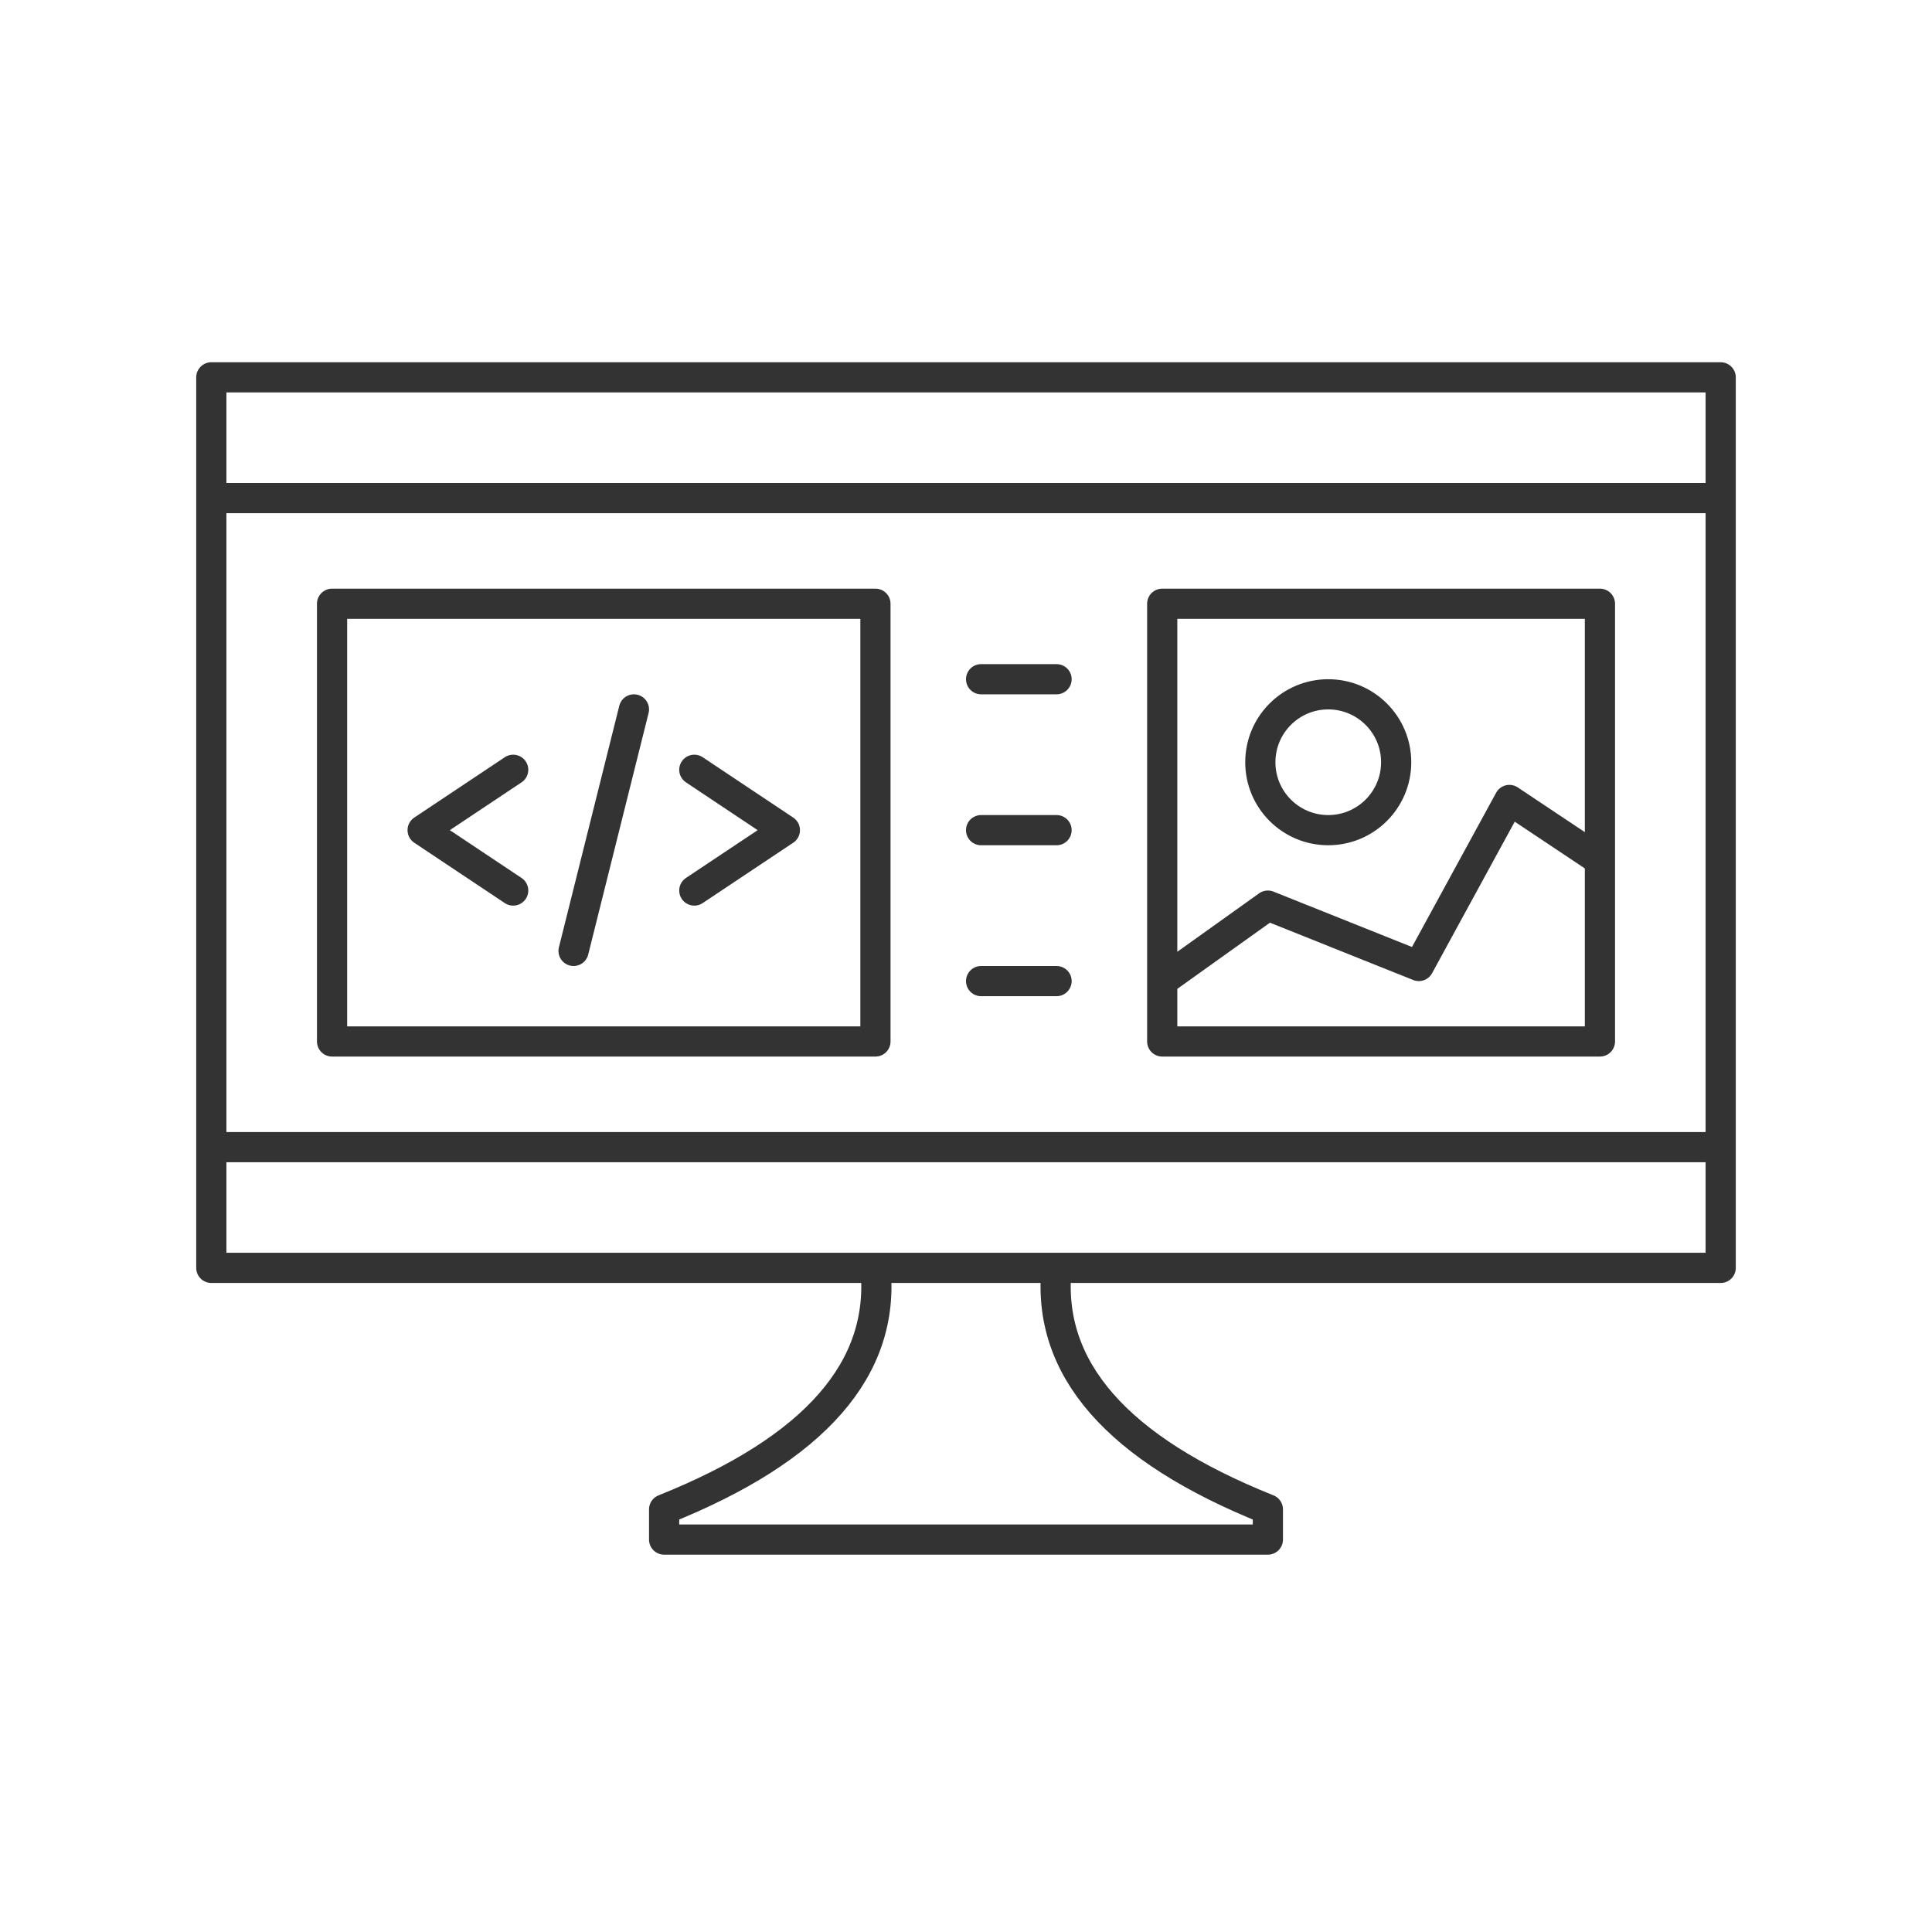
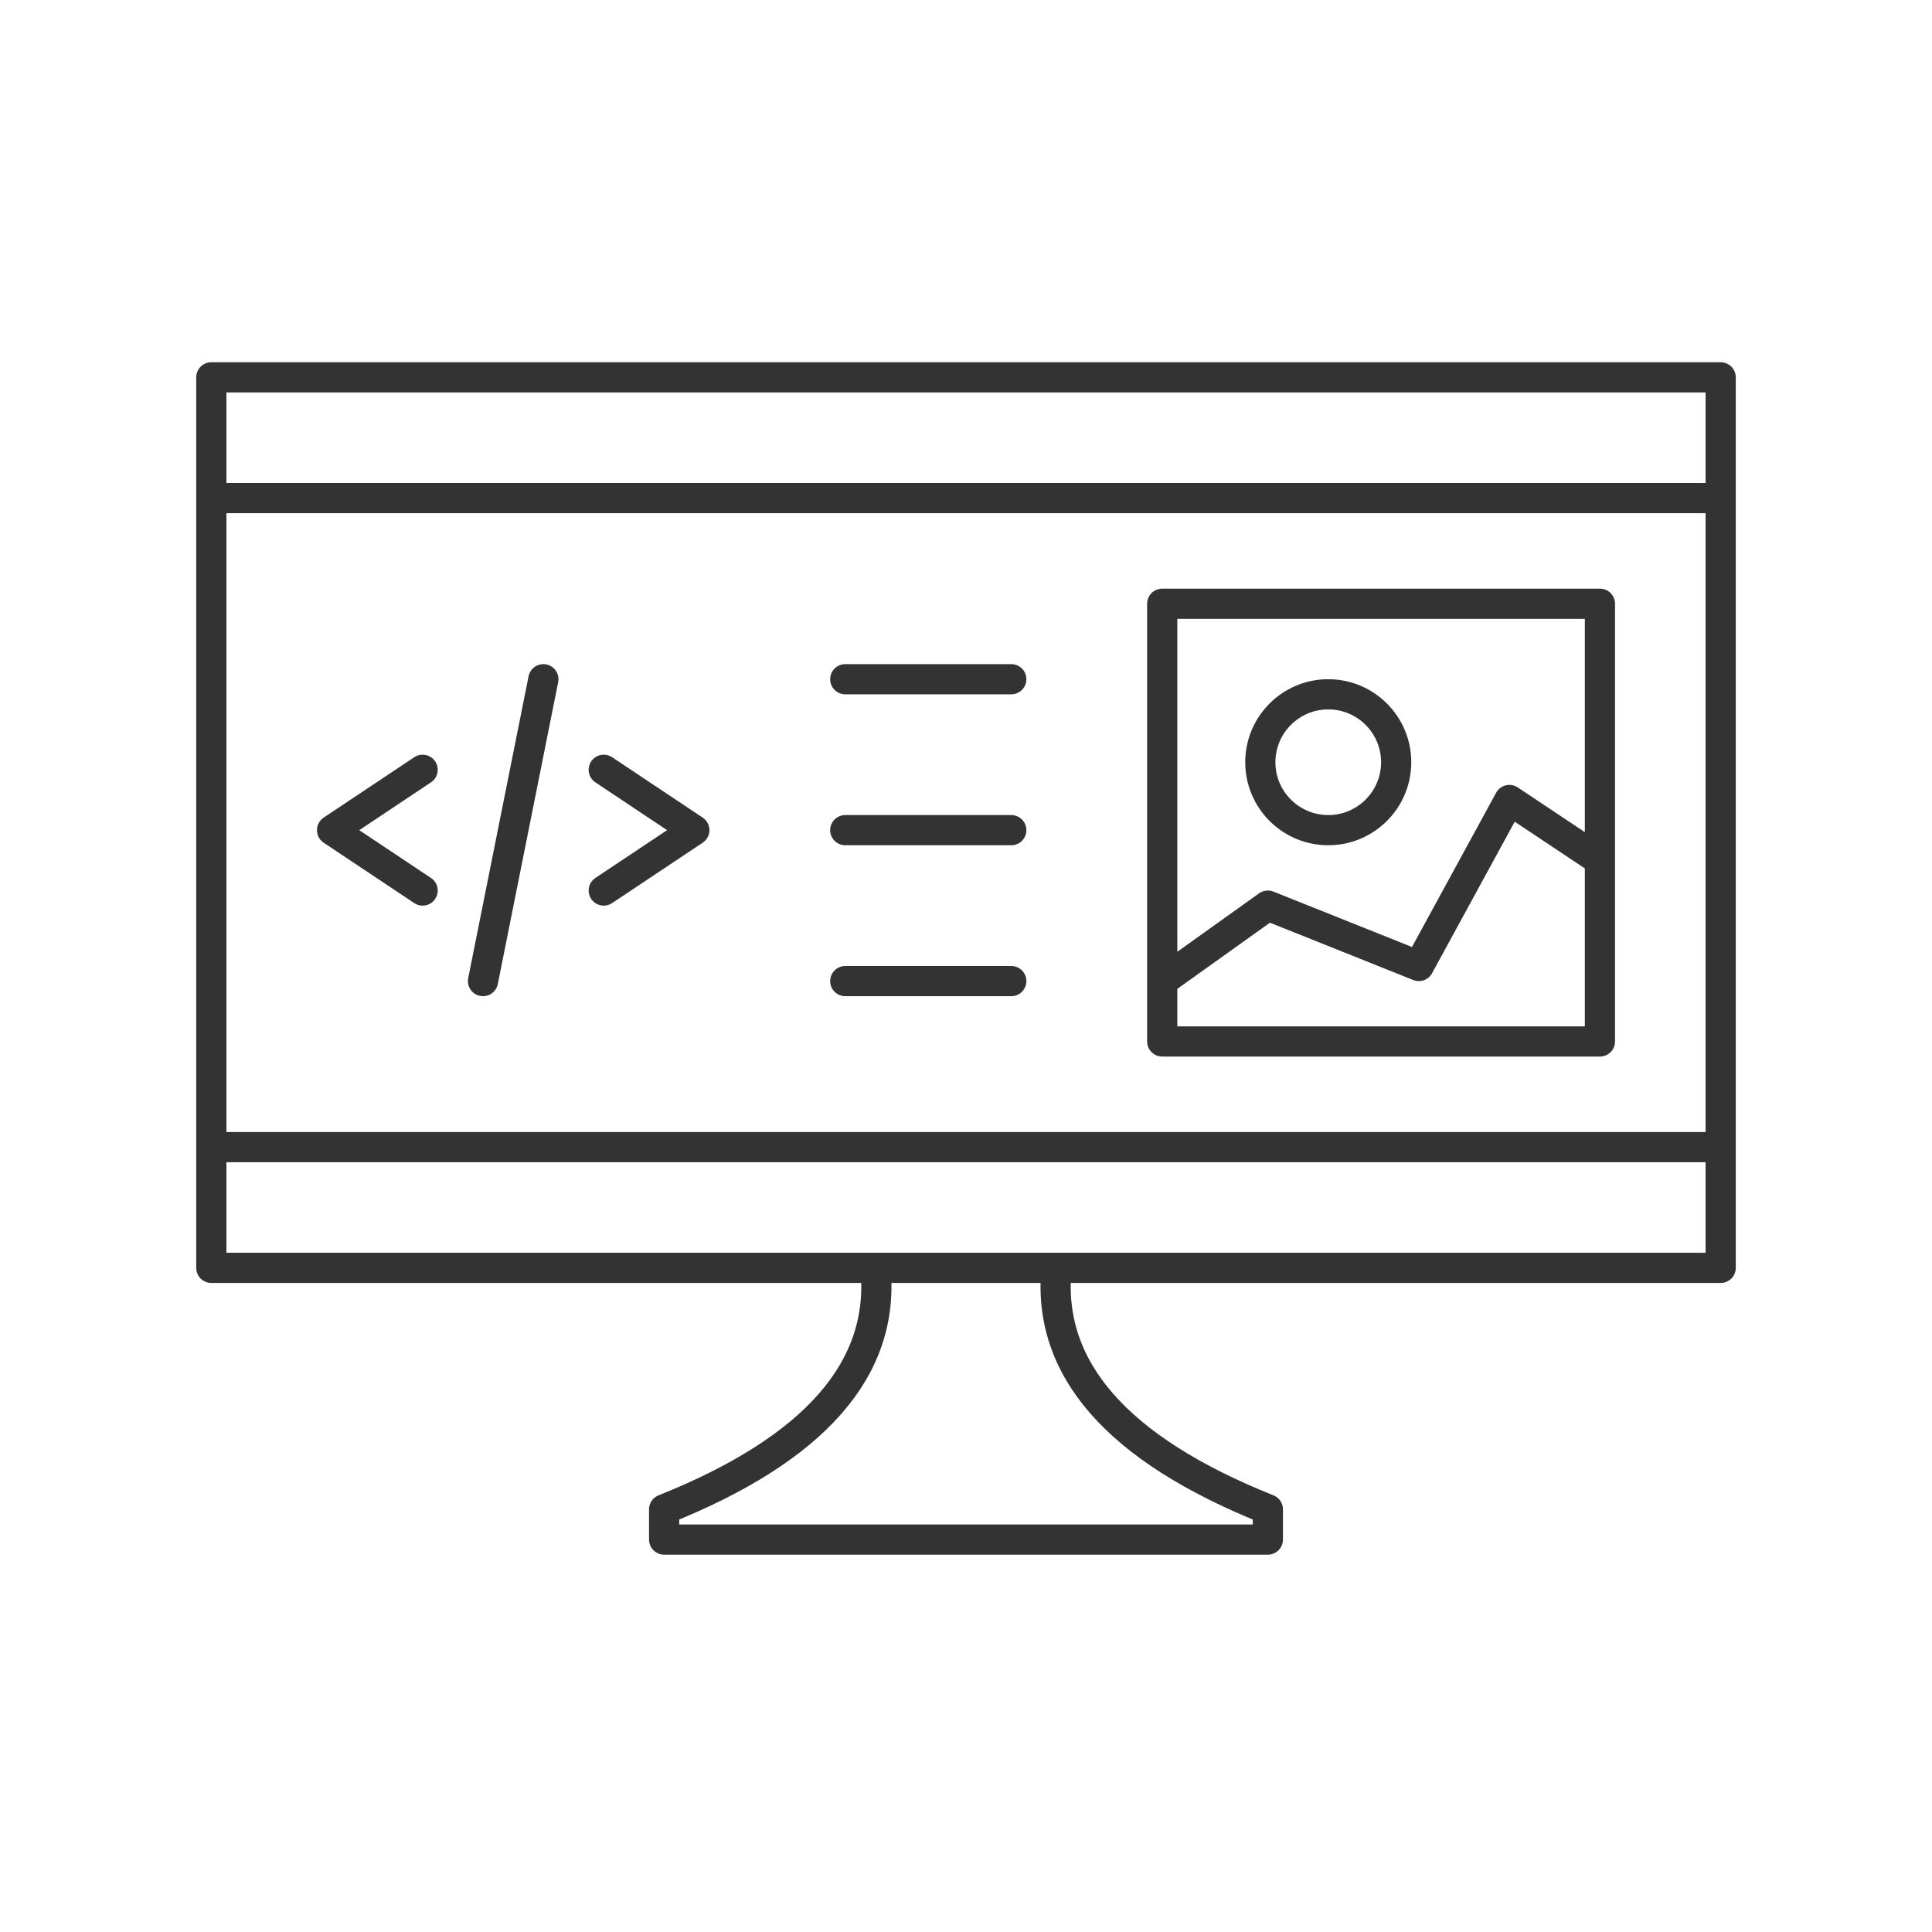
<svg xmlns="http://www.w3.org/2000/svg" viewBox="0 0 128 128" fill="none" stroke="#333" stroke-width="2" stroke-linejoin="round" stroke-linecap="round">
-   <path d="M58 84q1 10-14 16v2H84v-2Q69 94 70 84Zm56-59H14V84H114ZM88 55a1 1 90 010-9 1 1 90 010 9m18 2-6-4-6 11-10-4-7 5m0 4h29V40H77ZM14 76H114m0-43H14ZM22 69H58V40H22ZM34 51l-6 4 6 4m8-12-4 16m8-4 6-4-6-4m24-6H65m0 10h5M65 65h5" />
+   <path d="M58 84q1 10-14 16v2H84v-2Q69 94 70 84Zm56-59H14V84H114ZM88 55a1 1 90 010-9 1 1 90 010 9m18 2-6-4-6 11-10-4-7 5m0 4h29V40H77ZM14 76H114m0-43H14ZM28 51l-6 4 6 4m8-14-4 20m8-6 6-4-6-4m27-6H56m0 10H67M56 65H67" />
</svg>
